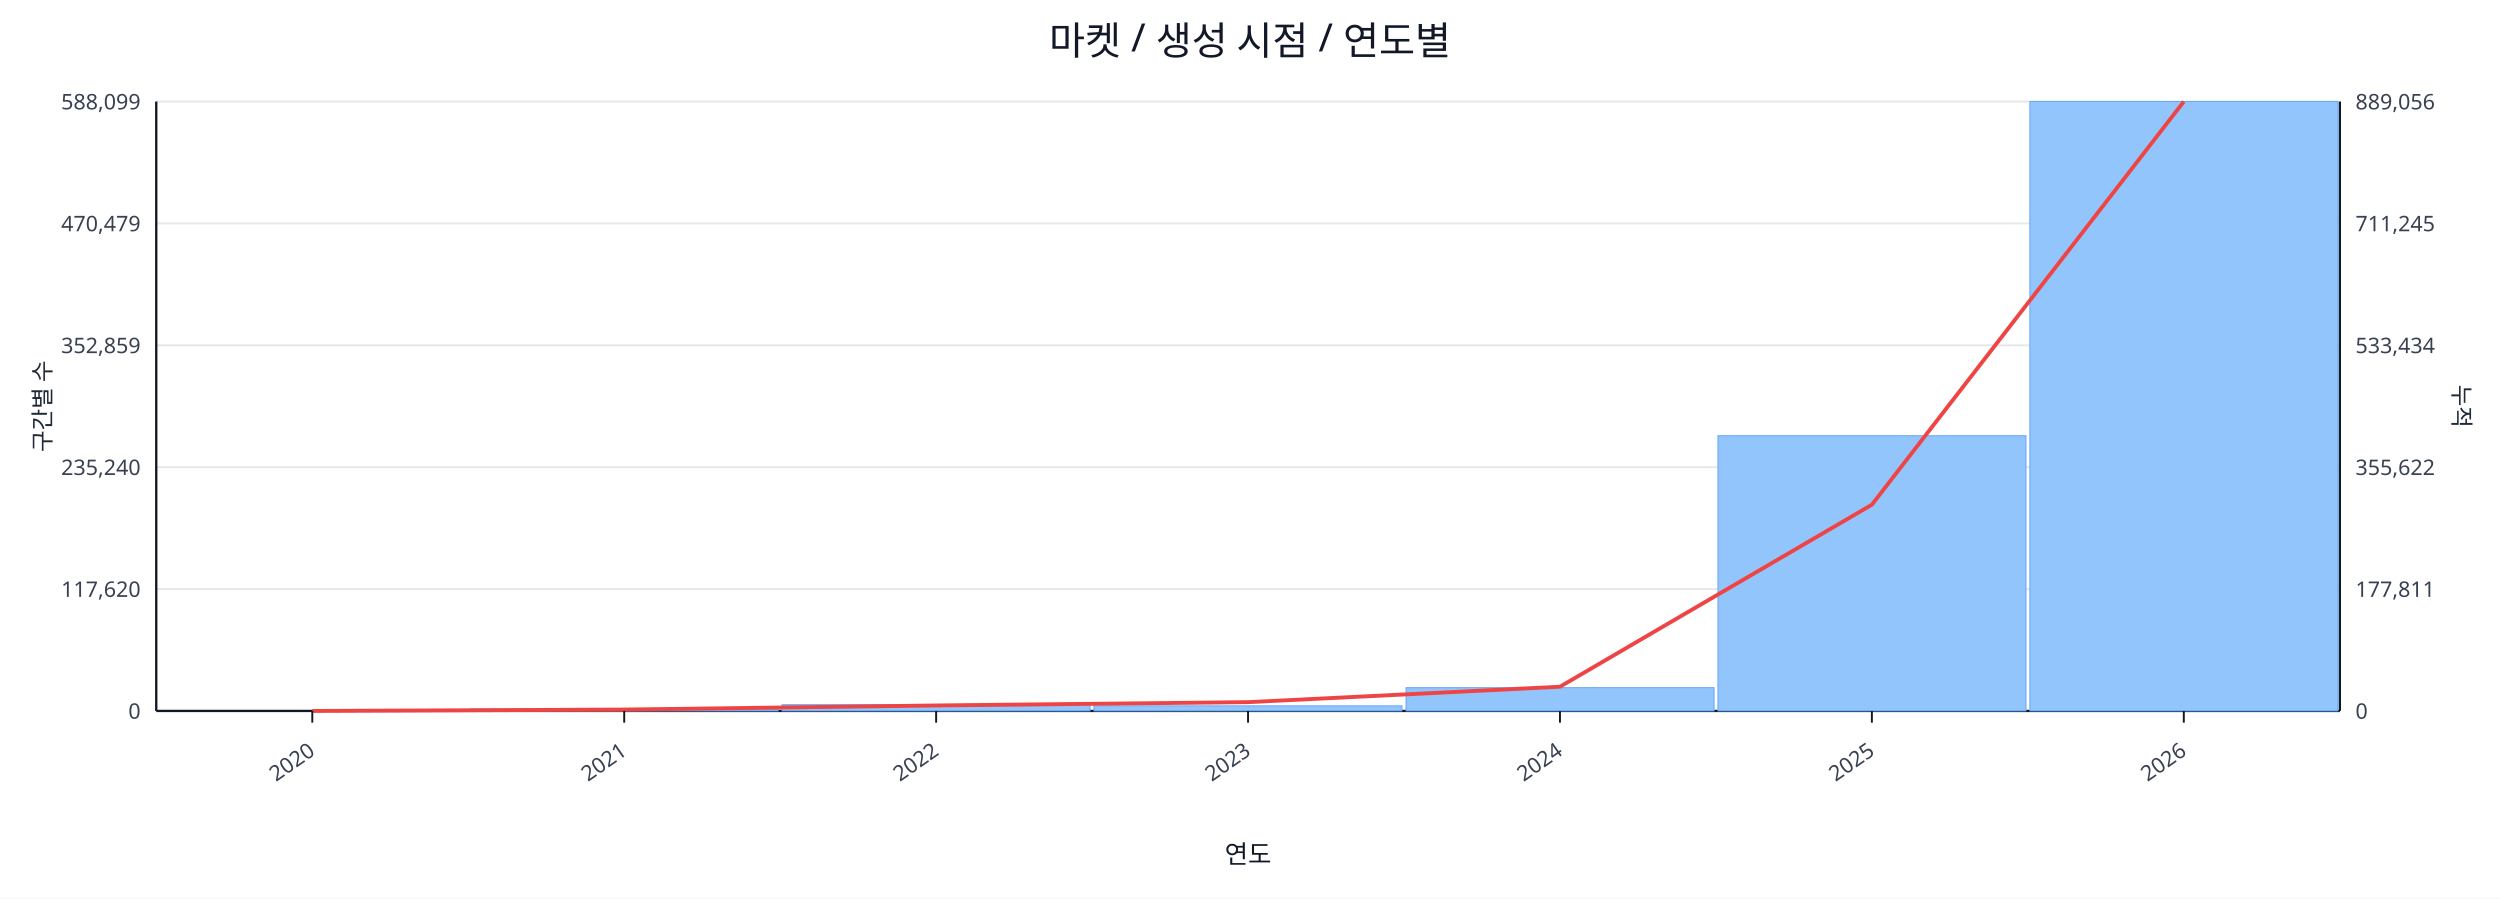
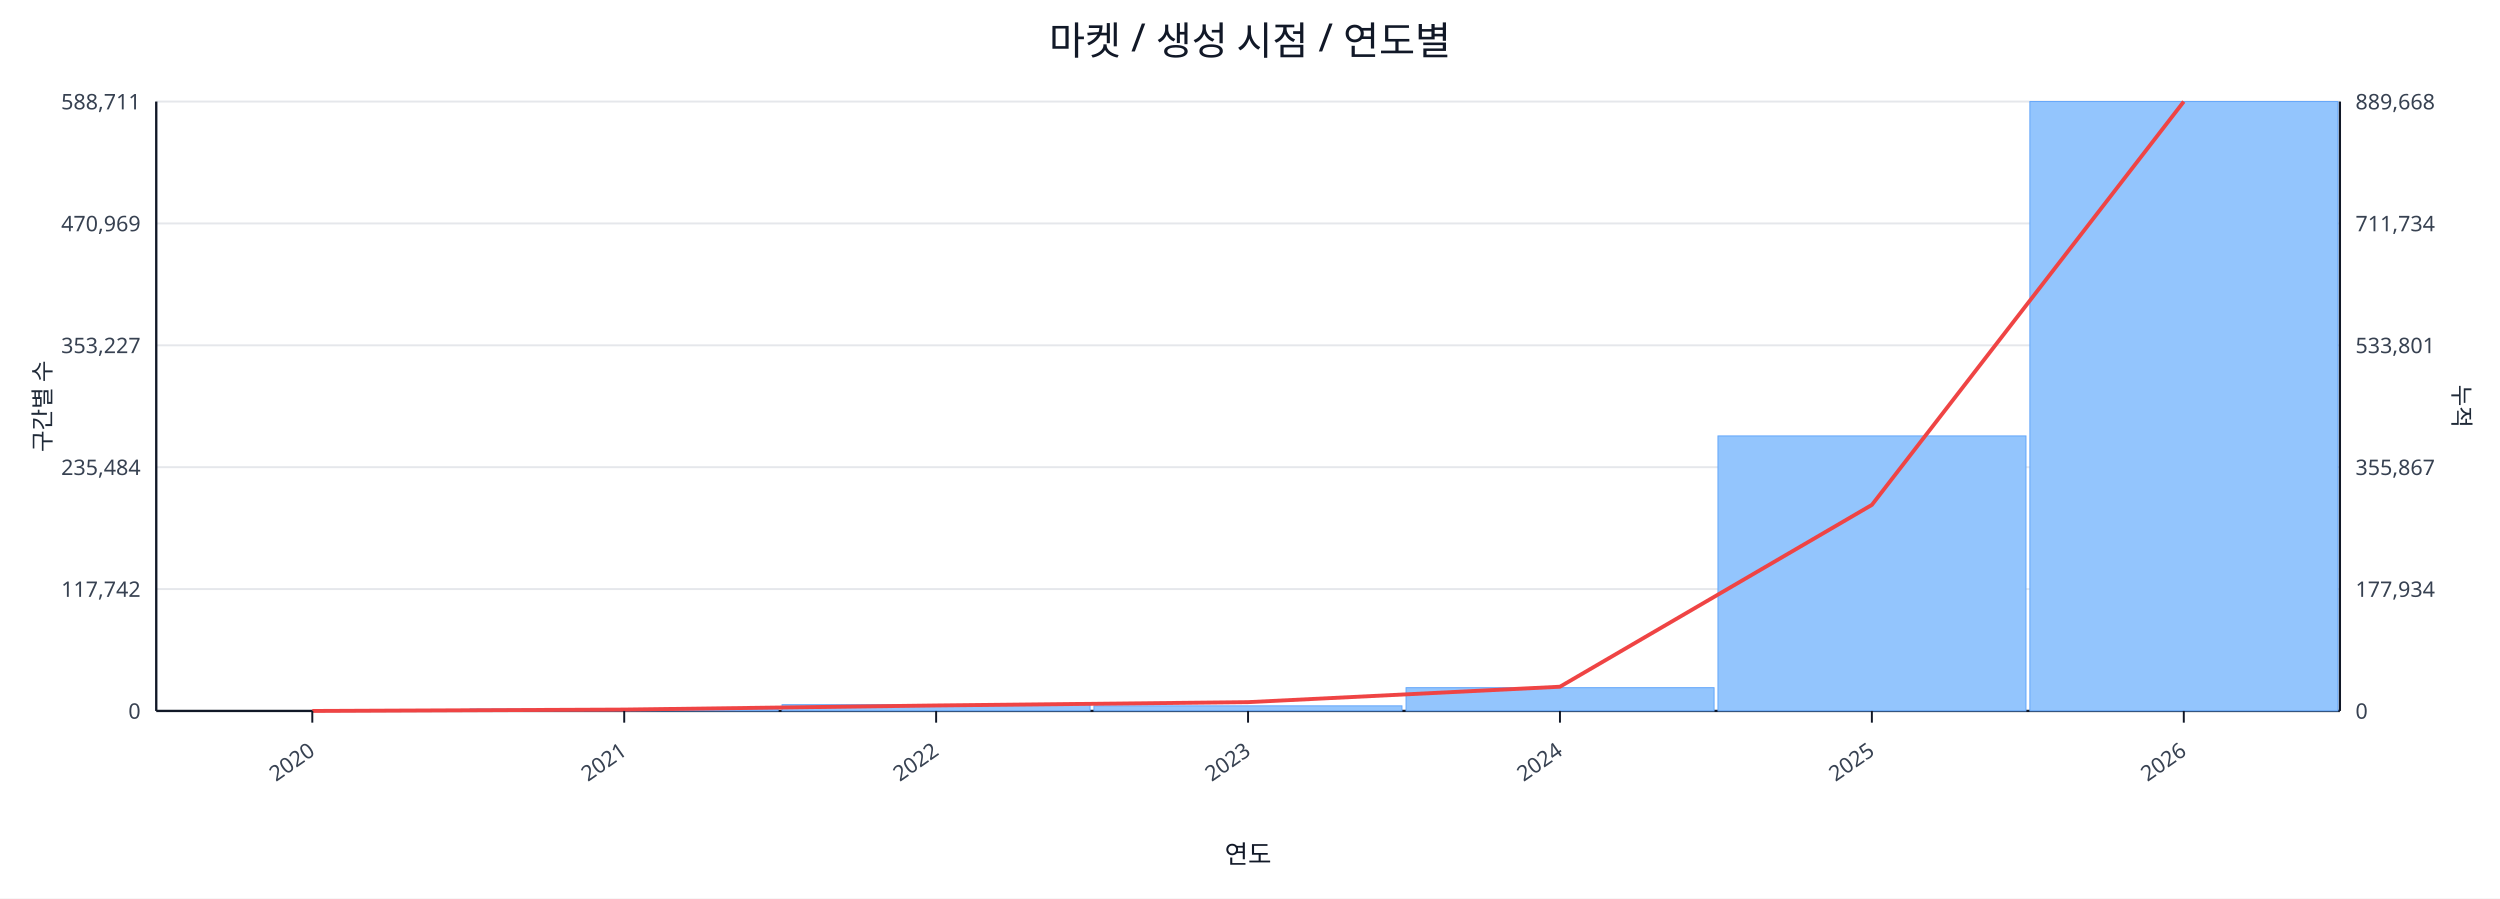
<svg xmlns="http://www.w3.org/2000/svg" width="1280" height="460" viewBox="0 0 1280 460">
  <rect x="0" y="0" width="100%" height="100%" fill="#ffffff" />
  <text x="640.0" y="28" font-size="20" text-anchor="middle" font-family="sans-serif" fill="#111827">마켓 / 생성 시점 / 연도별</text>
  <line x1="80.0" y1="52.0" x2="1198.0" y2="52.0" stroke="#e5e7eb" stroke-width="1" />
-   <text x="72.0" y="56.0" font-size="11" text-anchor="end" font-family="sans-serif" fill="#374151">588,099</text>
-   <text x="1206.0" y="56.0" font-size="11" text-anchor="start" font-family="sans-serif" fill="#374151">889,056</text>
+   <text x="72.0" y="56.0" font-size="11" text-anchor="end" font-family="sans-serif" fill="#374151">588,711</text>
+   <text x="1206.0" y="56.0" font-size="11" text-anchor="start" font-family="sans-serif" fill="#374151">889,668</text>
  <line x1="80.0" y1="114.4" x2="1198.0" y2="114.4" stroke="#e5e7eb" stroke-width="1" />
-   <text x="72.0" y="118.4" font-size="11" text-anchor="end" font-family="sans-serif" fill="#374151">470,479</text>
-   <text x="1206.0" y="118.4" font-size="11" text-anchor="start" font-family="sans-serif" fill="#374151">711,245</text>
+   <text x="72.0" y="118.4" font-size="11" text-anchor="end" font-family="sans-serif" fill="#374151">470,969</text>
+   <text x="1206.0" y="118.4" font-size="11" text-anchor="start" font-family="sans-serif" fill="#374151">711,734</text>
  <line x1="80.0" y1="176.8" x2="1198.0" y2="176.8" stroke="#e5e7eb" stroke-width="1" />
-   <text x="72.0" y="180.8" font-size="11" text-anchor="end" font-family="sans-serif" fill="#374151">352,859</text>
-   <text x="1206.0" y="180.8" font-size="11" text-anchor="start" font-family="sans-serif" fill="#374151">533,434</text>
+   <text x="72.0" y="180.8" font-size="11" text-anchor="end" font-family="sans-serif" fill="#374151">353,227</text>
+   <text x="1206.0" y="180.8" font-size="11" text-anchor="start" font-family="sans-serif" fill="#374151">533,801</text>
  <line x1="80.0" y1="239.2" x2="1198.0" y2="239.2" stroke="#e5e7eb" stroke-width="1" />
-   <text x="72.0" y="243.2" font-size="11" text-anchor="end" font-family="sans-serif" fill="#374151">235,240</text>
-   <text x="1206.0" y="243.2" font-size="11" text-anchor="start" font-family="sans-serif" fill="#374151">355,622</text>
+   <text x="72.0" y="243.2" font-size="11" text-anchor="end" font-family="sans-serif" fill="#374151">235,484</text>
+   <text x="1206.0" y="243.2" font-size="11" text-anchor="start" font-family="sans-serif" fill="#374151">355,867</text>
  <line x1="80.0" y1="301.6" x2="1198.0" y2="301.6" stroke="#e5e7eb" stroke-width="1" />
-   <text x="72.0" y="305.6" font-size="11" text-anchor="end" font-family="sans-serif" fill="#374151">117,620</text>
-   <text x="1206.0" y="305.6" font-size="11" text-anchor="start" font-family="sans-serif" fill="#374151">177,811</text>
+   <text x="72.0" y="305.6" font-size="11" text-anchor="end" font-family="sans-serif" fill="#374151">117,742</text>
+   <text x="1206.0" y="305.6" font-size="11" text-anchor="start" font-family="sans-serif" fill="#374151">177,934</text>
  <line x1="80.0" y1="364.0" x2="1198.0" y2="364.0" stroke="#e5e7eb" stroke-width="1" />
  <text x="72.0" y="368.0" font-size="11" text-anchor="end" font-family="sans-serif" fill="#374151">0</text>
  <text x="1206.0" y="368.0" font-size="11" text-anchor="start" font-family="sans-serif" fill="#374151">0</text>
  <line x1="80.0" y1="364.0" x2="1198.0" y2="364.0" stroke="#111827" stroke-width="1.2" />
  <line x1="80.0" y1="52.0" x2="80.0" y2="364.0" stroke="#111827" stroke-width="1.2" />
  <line x1="1198.0" y1="52.0" x2="1198.0" y2="364.0" stroke="#111827" stroke-width="1.2" />
  <rect x="81.0" y="364.0" width="157.7" height="0.0" fill="#93c5fd" stroke="#60a5fa" stroke-width="0.5" />
  <rect x="240.7" y="363.0" width="157.7" height="1.0" fill="#93c5fd" stroke="#60a5fa" stroke-width="0.5" />
  <rect x="400.4" y="360.8" width="157.7" height="3.2" fill="#93c5fd" stroke="#60a5fa" stroke-width="0.5" />
  <rect x="560.1" y="361.4" width="157.7" height="2.6" fill="#93c5fd" stroke="#60a5fa" stroke-width="0.5" />
  <rect x="719.9" y="352.1" width="157.7" height="11.9" fill="#93c5fd" stroke="#60a5fa" stroke-width="0.5" />
-   <rect x="879.6" y="223.1" width="157.7" height="140.9" fill="#93c5fd" stroke="#60a5fa" stroke-width="0.5" />
+   <rect x="879.6" y="223.2" width="157.7" height="140.8" fill="#93c5fd" stroke="#60a5fa" stroke-width="0.5" />
  <rect x="1039.3" y="52.0" width="157.7" height="312.0" fill="#93c5fd" stroke="#60a5fa" stroke-width="0.5" />
-   <polyline fill="none" stroke="#ef4444" stroke-width="2" points="159.9,364.0 319.6,363.3 479.3,361.2 639.0,359.5 798.7,351.6 958.4,258.4 1118.1,52.0" />
+   <polyline fill="none" stroke="#ef4444" stroke-width="2" points="159.9,364.0 319.6,363.3 479.3,361.2 639.0,359.5 798.7,351.6 958.4,258.5 1118.1,52.0" />
  <line x1="159.9" y1="364.0" x2="159.9" y2="370.0" stroke="#111827" stroke-width="1" />
  <text x="161.9" y="386.0" font-size="11" text-anchor="end" transform="rotate(-35 161.9 386.0)" font-family="sans-serif" fill="#374151">2020</text>
  <line x1="319.6" y1="364.0" x2="319.6" y2="370.0" stroke="#111827" stroke-width="1" />
  <text x="321.6" y="386.0" font-size="11" text-anchor="end" transform="rotate(-35 321.6 386.0)" font-family="sans-serif" fill="#374151">2021</text>
  <line x1="479.3" y1="364.0" x2="479.3" y2="370.0" stroke="#111827" stroke-width="1" />
  <text x="481.3" y="386.0" font-size="11" text-anchor="end" transform="rotate(-35 481.3 386.0)" font-family="sans-serif" fill="#374151">2022</text>
  <line x1="639.0" y1="364.0" x2="639.0" y2="370.0" stroke="#111827" stroke-width="1" />
  <text x="641.0" y="386.0" font-size="11" text-anchor="end" transform="rotate(-35 641.0 386.0)" font-family="sans-serif" fill="#374151">2023</text>
  <line x1="798.7" y1="364.0" x2="798.7" y2="370.0" stroke="#111827" stroke-width="1" />
  <text x="800.7" y="386.0" font-size="11" text-anchor="end" transform="rotate(-35 800.7 386.0)" font-family="sans-serif" fill="#374151">2024</text>
  <line x1="958.4" y1="364.0" x2="958.4" y2="370.0" stroke="#111827" stroke-width="1" />
  <text x="960.4" y="386.0" font-size="11" text-anchor="end" transform="rotate(-35 960.4 386.0)" font-family="sans-serif" fill="#374151">2025</text>
  <line x1="1118.1" y1="364.0" x2="1118.1" y2="370.0" stroke="#111827" stroke-width="1" />
  <text x="1120.1" y="386.0" font-size="11" text-anchor="end" transform="rotate(-35 1120.1 386.0)" font-family="sans-serif" fill="#374151">2026</text>
  <text x="26" y="208.0" font-size="12" transform="rotate(-90 26 208.0)" text-anchor="middle" font-family="sans-serif" fill="#1f2937">구간별 수</text>
  <text x="1256.0" y="208.0" font-size="12" transform="rotate(90 1256.0 208.0)" text-anchor="middle" font-family="sans-serif" fill="#1f2937">누적</text>
  <text x="639.0" y="442.0" font-size="13" text-anchor="middle" font-family="sans-serif" fill="#111827">연도</text>
</svg>
